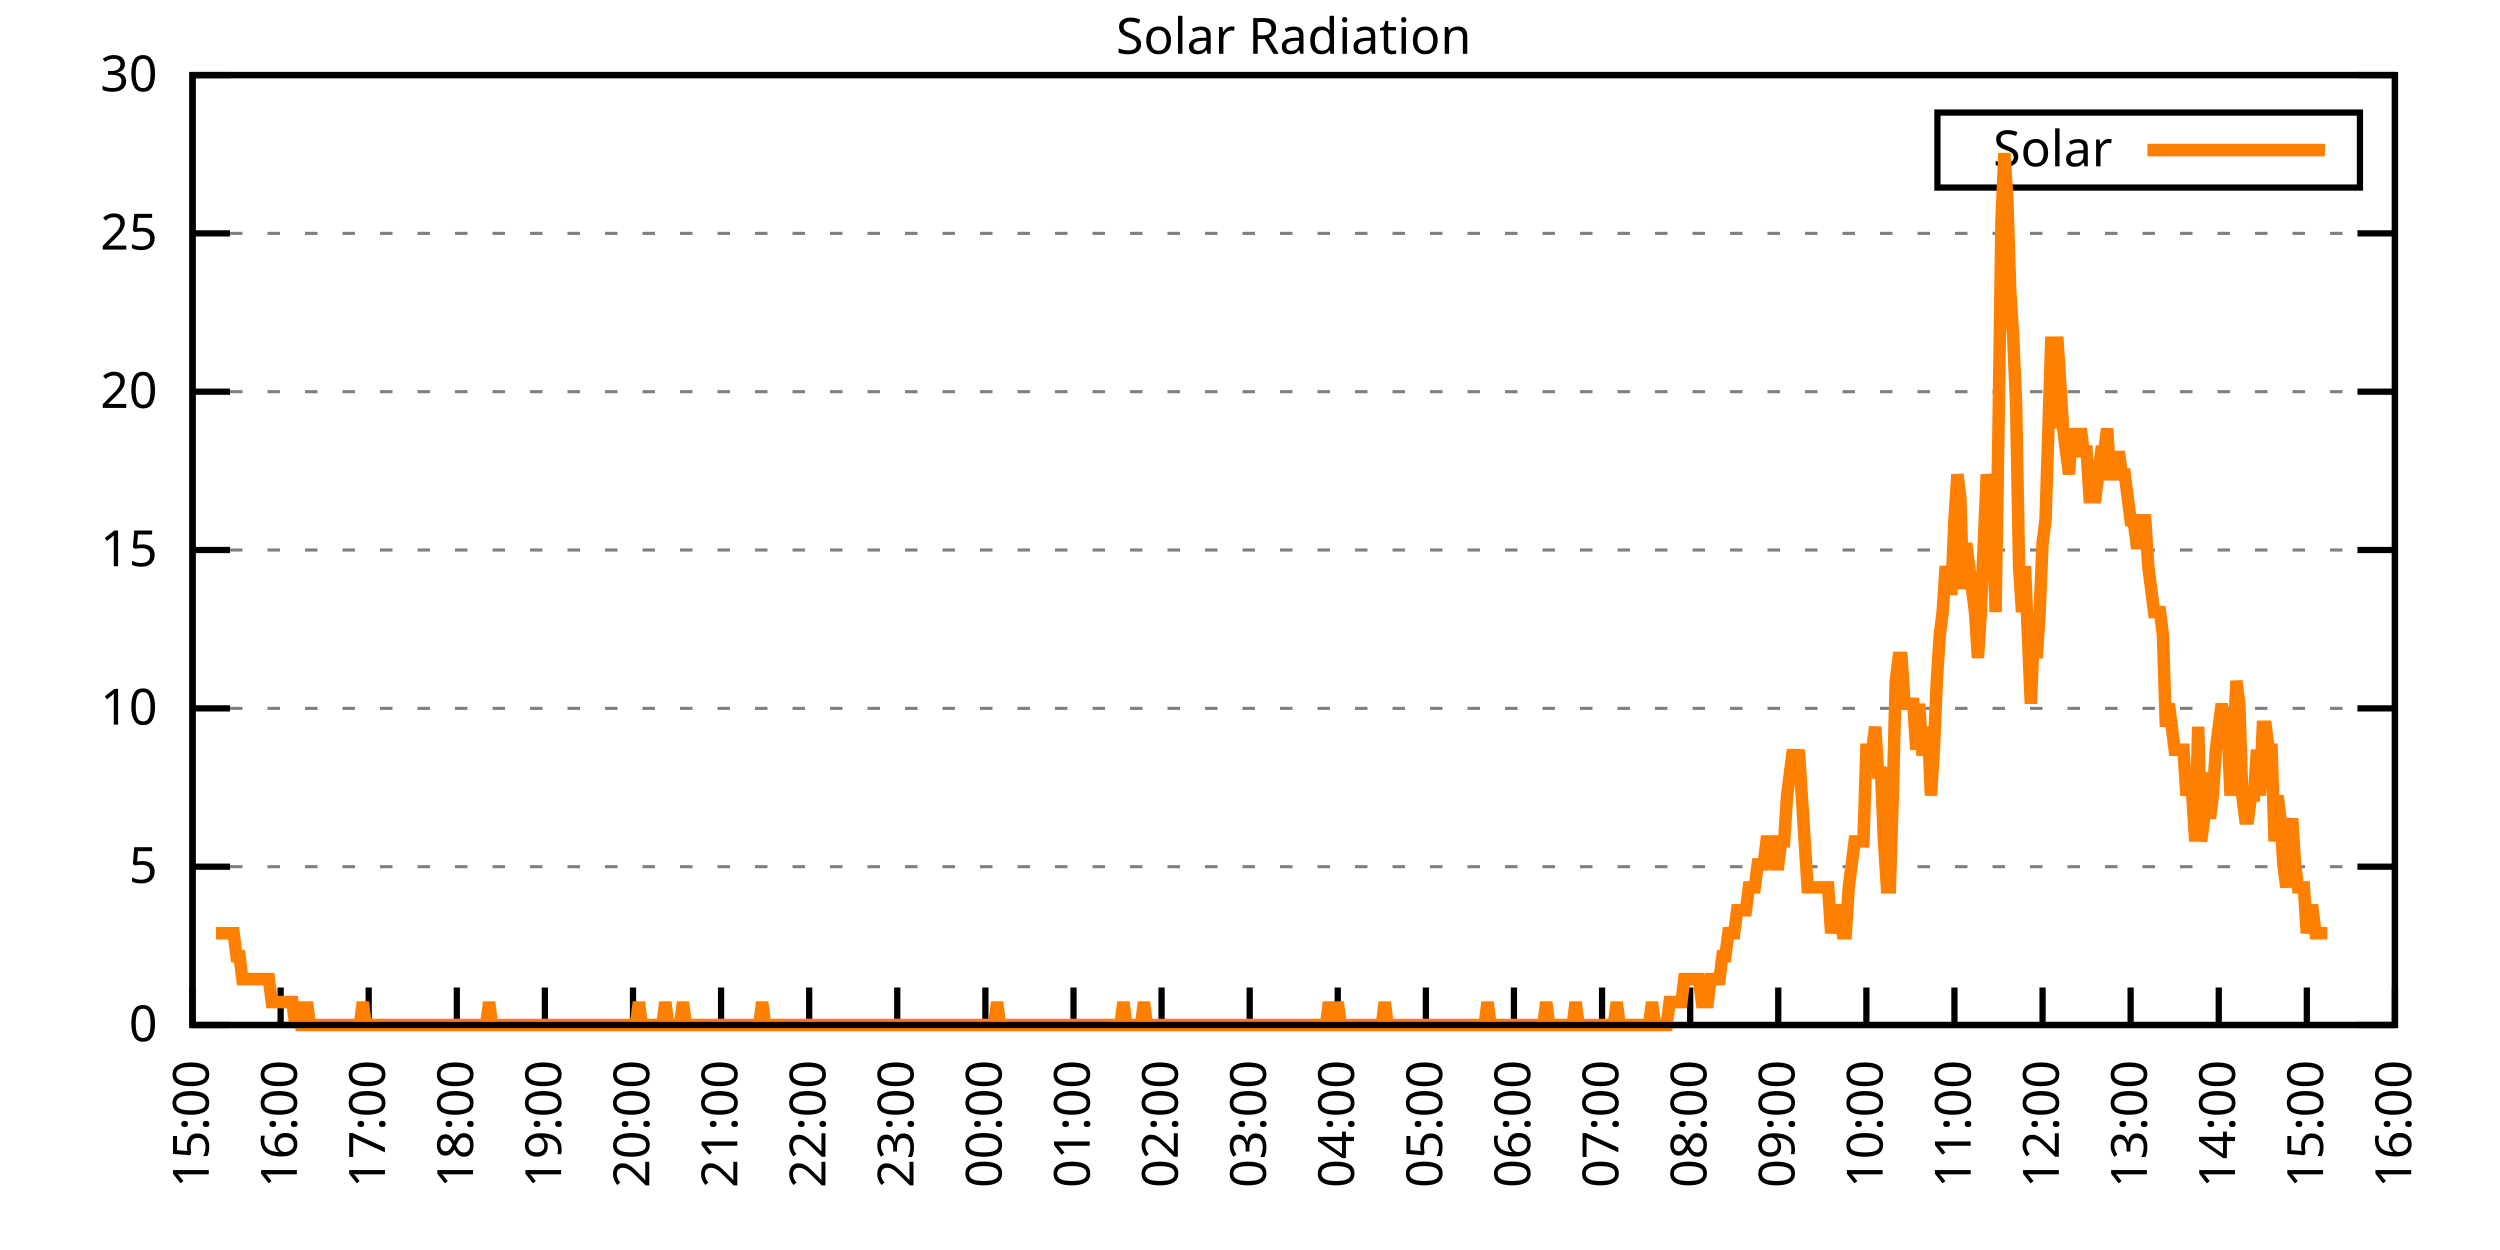
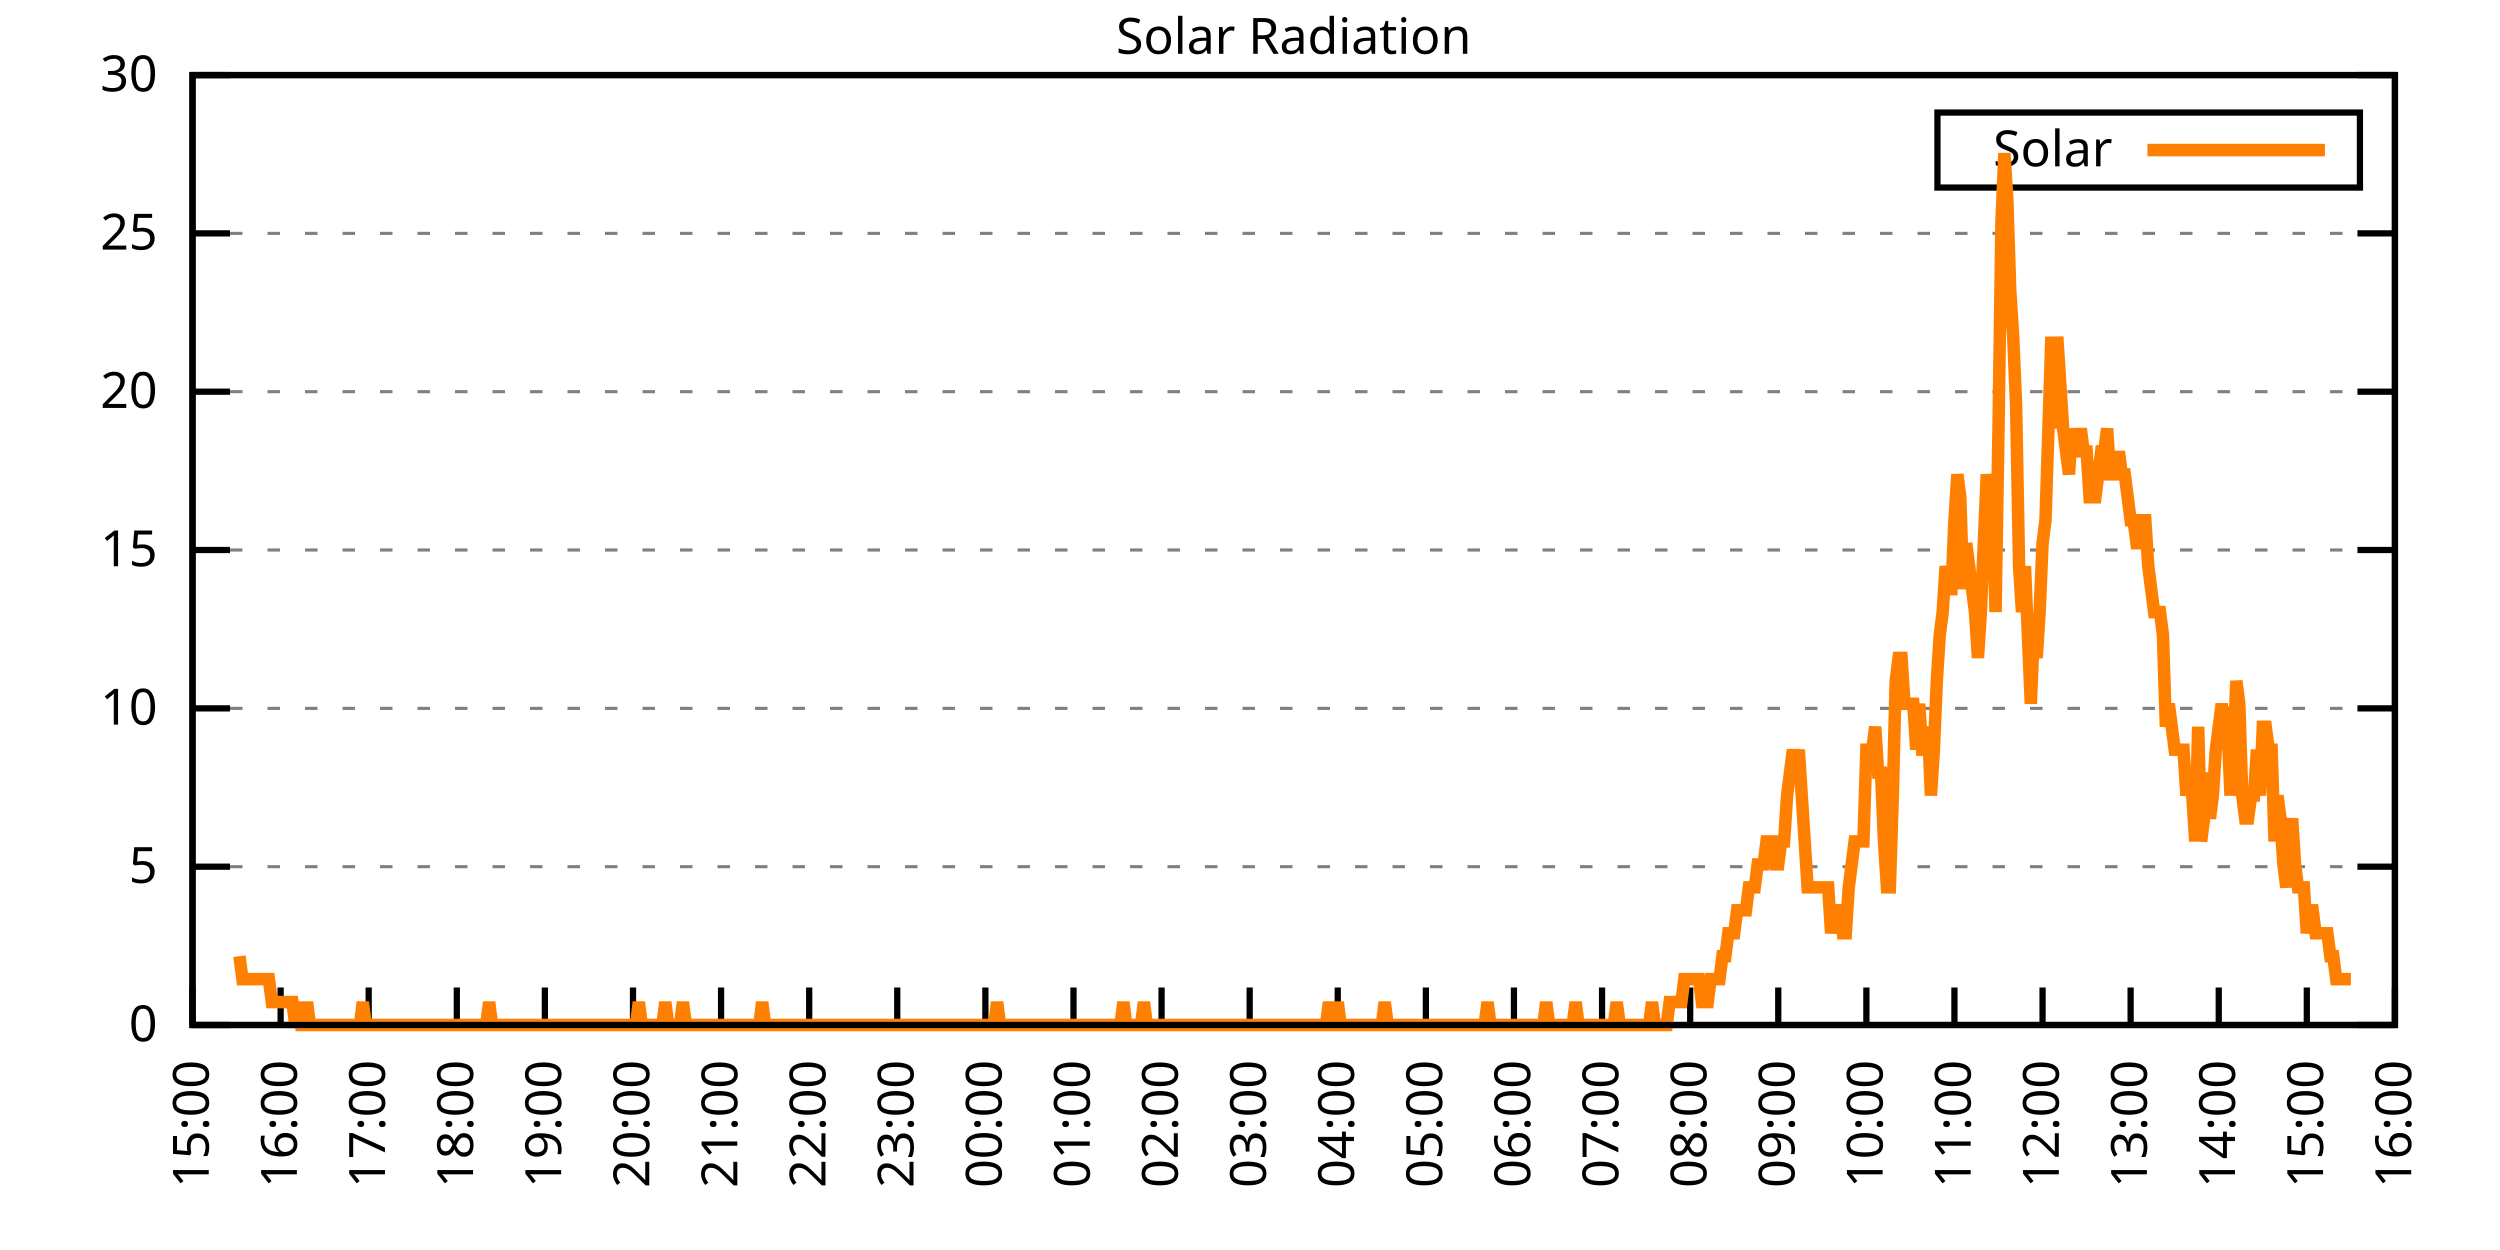
<svg xmlns="http://www.w3.org/2000/svg" xmlns:xlink="http://www.w3.org/1999/xlink" width="400" height="200" viewBox="0 0 400 200">
  <g id="gnuplot_canvas">
    <rect x="0" y="0" width="400" height="200" fill="none" />
    <defs>
      <circle id="gpDot" r="0.5" stroke-width="0.5" stroke="currentColor" />
      <path id="gpPt0" stroke-width="0.333" stroke="currentColor" d="M-1,0 h2 M0,-1 v2" />
      <path id="gpPt1" stroke-width="0.333" stroke="currentColor" d="M-1,-1 L1,1 M1,-1 L-1,1" />
      <path id="gpPt2" stroke-width="0.333" stroke="currentColor" d="M-1,0 L1,0 M0,-1 L0,1 M-1,-1 L1,1 M-1,1 L1,-1" />
      <rect id="gpPt3" stroke-width="0.333" stroke="currentColor" x="-1" y="-1" width="2" height="2" />
      <rect id="gpPt4" stroke-width="0.333" stroke="currentColor" fill="currentColor" x="-1" y="-1" width="2" height="2" />
      <circle id="gpPt5" stroke-width="0.333" stroke="currentColor" cx="0" cy="0" r="1" />
      <use xlink:href="#gpPt5" id="gpPt6" fill="currentColor" stroke="none" />
      <path id="gpPt7" stroke-width="0.333" stroke="currentColor" d="M0,-1.33 L-1.33,0.67 L1.33,0.67 z" />
      <use xlink:href="#gpPt7" id="gpPt8" fill="currentColor" stroke="none" />
      <use xlink:href="#gpPt7" id="gpPt9" stroke="currentColor" transform="rotate(180)" />
      <use xlink:href="#gpPt9" id="gpPt10" fill="currentColor" stroke="none" />
      <use xlink:href="#gpPt3" id="gpPt11" stroke="currentColor" transform="rotate(45)" />
      <use xlink:href="#gpPt11" id="gpPt12" fill="currentColor" stroke="none" />
      <path id="gpPt13" stroke-width="0.333" stroke="currentColor" d="M0,1.330 L1.265,0.411 L0.782,-1.067 L-0.782,-1.076 L-1.265,0.411 z" />
      <use xlink:href="#gpPt13" id="gpPt14" fill="currentColor" stroke="none" />
      <filter id="textbox" filterUnits="objectBoundingBox" x="0" y="0" height="1" width="1">
        <feFlood flood-color="white" flood-opacity="1" result="bgnd" />
        <feComposite in="SourceGraphic" in2="bgnd" operator="atop" />
      </filter>
      <filter id="greybox" filterUnits="objectBoundingBox" x="0" y="0" height="1" width="1">
        <feFlood flood-color="lightgrey" flood-opacity="1" result="grey" />
        <feComposite in="SourceGraphic" in2="grey" operator="atop" />
      </filter>
    </defs>
    <g fill="none" color="white" stroke="currentColor" stroke-width="1.00" stroke-linecap="butt" stroke-linejoin="miter">
</g>
    <g fill="none" color="black" stroke="currentColor" stroke-width="1.00" stroke-linecap="butt" stroke-linejoin="miter">
      <g stroke="none" shape-rendering="crispEdges">
        <polygon fill="rgb(255, 255, 255)" points="30.80,164.00 383.18,164.00 383.18,12.02 30.80,12.02 " />
      </g>
    </g>
    <g fill="none" color="black" stroke="currentColor" stroke-width="1.00" stroke-linecap="butt" stroke-linejoin="miter">
</g>
    <g fill="none" color="black" stroke="black" stroke-width="0.50" stroke-linecap="butt" stroke-linejoin="miter">
</g>
    <g fill="none" color="gray" stroke="currentColor" stroke-width="0.50" stroke-linecap="butt" stroke-linejoin="miter">
      <path stroke="gray" stroke-dasharray="2,4" class="gridline" d="M30.80,164.00 L383.19,164.00  " />
    </g>
    <g fill="none" color="gray" stroke="gray" stroke-width="1.00" stroke-linecap="butt" stroke-linejoin="miter">
</g>
    <g fill="none" color="black" stroke="currentColor" stroke-width="1.00" stroke-linecap="butt" stroke-linejoin="miter">
      <path stroke="black" d="M30.80,164.00 L36.80,164.00 M383.19,164.00 L377.19,164.00  " />
      <g transform="translate(25.20,166.60)" stroke="none" fill="black" font-family="Sans" font-size="8.00" text-anchor="end">
        <text>
          <tspan font-family="Sans"> 0</tspan>
        </text>
      </g>
    </g>
    <g fill="none" color="black" stroke="currentColor" stroke-width="1.00" stroke-linecap="butt" stroke-linejoin="miter">
</g>
    <g fill="none" color="black" stroke="black" stroke-width="0.50" stroke-linecap="butt" stroke-linejoin="miter">
</g>
    <g fill="none" color="gray" stroke="currentColor" stroke-width="0.50" stroke-linecap="butt" stroke-linejoin="miter">
      <path stroke="gray" stroke-dasharray="2,4" class="gridline" d="M30.80,138.67 L383.19,138.67  " />
    </g>
    <g fill="none" color="gray" stroke="gray" stroke-width="1.00" stroke-linecap="butt" stroke-linejoin="miter">
</g>
    <g fill="none" color="black" stroke="currentColor" stroke-width="1.00" stroke-linecap="butt" stroke-linejoin="miter">
      <path stroke="black" d="M30.80,138.67 L36.80,138.67 M383.19,138.67 L377.19,138.67  " />
      <g transform="translate(25.20,141.27)" stroke="none" fill="black" font-family="Sans" font-size="8.00" text-anchor="end">
        <text>
          <tspan font-family="Sans"> 5</tspan>
        </text>
      </g>
    </g>
    <g fill="none" color="black" stroke="currentColor" stroke-width="1.00" stroke-linecap="butt" stroke-linejoin="miter">
</g>
    <g fill="none" color="black" stroke="black" stroke-width="0.50" stroke-linecap="butt" stroke-linejoin="miter">
</g>
    <g fill="none" color="gray" stroke="currentColor" stroke-width="0.50" stroke-linecap="butt" stroke-linejoin="miter">
      <path stroke="gray" stroke-dasharray="2,4" class="gridline" d="M30.80,113.34 L383.19,113.34  " />
    </g>
    <g fill="none" color="gray" stroke="gray" stroke-width="1.00" stroke-linecap="butt" stroke-linejoin="miter">
</g>
    <g fill="none" color="black" stroke="currentColor" stroke-width="1.00" stroke-linecap="butt" stroke-linejoin="miter">
      <path stroke="black" d="M30.80,113.34 L36.80,113.34 M383.19,113.34 L377.19,113.34  " />
      <g transform="translate(25.20,115.94)" stroke="none" fill="black" font-family="Sans" font-size="8.00" text-anchor="end">
        <text>
          <tspan font-family="Sans"> 10</tspan>
        </text>
      </g>
    </g>
    <g fill="none" color="black" stroke="currentColor" stroke-width="1.00" stroke-linecap="butt" stroke-linejoin="miter">
</g>
    <g fill="none" color="black" stroke="black" stroke-width="0.50" stroke-linecap="butt" stroke-linejoin="miter">
</g>
    <g fill="none" color="gray" stroke="currentColor" stroke-width="0.50" stroke-linecap="butt" stroke-linejoin="miter">
      <path stroke="gray" stroke-dasharray="2,4" class="gridline" d="M30.80,88.00 L383.19,88.00  " />
    </g>
    <g fill="none" color="gray" stroke="gray" stroke-width="1.00" stroke-linecap="butt" stroke-linejoin="miter">
</g>
    <g fill="none" color="black" stroke="currentColor" stroke-width="1.00" stroke-linecap="butt" stroke-linejoin="miter">
      <path stroke="black" d="M30.80,88.00 L36.80,88.00 M383.19,88.00 L377.19,88.00  " />
      <g transform="translate(25.20,90.60)" stroke="none" fill="black" font-family="Sans" font-size="8.00" text-anchor="end">
        <text>
          <tspan font-family="Sans"> 15</tspan>
        </text>
      </g>
    </g>
    <g fill="none" color="black" stroke="currentColor" stroke-width="1.00" stroke-linecap="butt" stroke-linejoin="miter">
</g>
    <g fill="none" color="black" stroke="black" stroke-width="0.50" stroke-linecap="butt" stroke-linejoin="miter">
</g>
    <g fill="none" color="gray" stroke="currentColor" stroke-width="0.50" stroke-linecap="butt" stroke-linejoin="miter">
      <path stroke="gray" stroke-dasharray="2,4" class="gridline" d="M30.80,62.67 L383.19,62.67  " />
    </g>
    <g fill="none" color="gray" stroke="gray" stroke-width="1.00" stroke-linecap="butt" stroke-linejoin="miter">
</g>
    <g fill="none" color="black" stroke="currentColor" stroke-width="1.00" stroke-linecap="butt" stroke-linejoin="miter">
      <path stroke="black" d="M30.80,62.67 L36.80,62.67 M383.19,62.67 L377.19,62.67  " />
      <g transform="translate(25.20,65.27)" stroke="none" fill="black" font-family="Sans" font-size="8.00" text-anchor="end">
        <text>
          <tspan font-family="Sans"> 20</tspan>
        </text>
      </g>
    </g>
    <g fill="none" color="black" stroke="currentColor" stroke-width="1.00" stroke-linecap="butt" stroke-linejoin="miter">
</g>
    <g fill="none" color="black" stroke="black" stroke-width="0.50" stroke-linecap="butt" stroke-linejoin="miter">
</g>
    <g fill="none" color="gray" stroke="currentColor" stroke-width="0.50" stroke-linecap="butt" stroke-linejoin="miter">
      <path stroke="gray" stroke-dasharray="2,4" class="gridline" d="M30.80,37.34 L383.19,37.34  " />
    </g>
    <g fill="none" color="gray" stroke="gray" stroke-width="1.00" stroke-linecap="butt" stroke-linejoin="miter">
</g>
    <g fill="none" color="black" stroke="currentColor" stroke-width="1.00" stroke-linecap="butt" stroke-linejoin="miter">
      <path stroke="black" d="M30.80,37.34 L36.80,37.34 M383.19,37.34 L377.19,37.34  " />
      <g transform="translate(25.20,39.94)" stroke="none" fill="black" font-family="Sans" font-size="8.00" text-anchor="end">
        <text>
          <tspan font-family="Sans"> 25</tspan>
        </text>
      </g>
    </g>
    <g fill="none" color="black" stroke="currentColor" stroke-width="1.00" stroke-linecap="butt" stroke-linejoin="miter">
</g>
    <g fill="none" color="black" stroke="black" stroke-width="0.50" stroke-linecap="butt" stroke-linejoin="miter">
</g>
    <g fill="none" color="gray" stroke="currentColor" stroke-width="0.50" stroke-linecap="butt" stroke-linejoin="miter">
      <path stroke="gray" stroke-dasharray="2,4" class="gridline" d="M30.80,12.01 L383.19,12.01  " />
    </g>
    <g fill="none" color="gray" stroke="gray" stroke-width="1.00" stroke-linecap="butt" stroke-linejoin="miter">
</g>
    <g fill="none" color="black" stroke="currentColor" stroke-width="1.00" stroke-linecap="butt" stroke-linejoin="miter">
      <path stroke="black" d="M30.80,12.01 L36.80,12.01 M383.19,12.01 L377.19,12.01  " />
      <g transform="translate(25.20,14.61)" stroke="none" fill="black" font-family="Sans" font-size="8.00" text-anchor="end">
        <text>
          <tspan font-family="Sans"> 30</tspan>
        </text>
      </g>
    </g>
    <g fill="none" color="black" stroke="currentColor" stroke-width="1.00" stroke-linecap="butt" stroke-linejoin="miter">
      <path stroke="black" d="M30.80,164.00 L30.80,158.00  " />
      <g transform="translate(33.40,169.60) rotate(270.00)" stroke="none" fill="black" font-family="Sans" font-size="8.00" text-anchor="end">
        <text>
          <tspan font-family="Sans">15:00</tspan>
        </text>
      </g>
    </g>
    <g fill="none" color="black" stroke="currentColor" stroke-width="1.00" stroke-linecap="butt" stroke-linejoin="miter">
      <path stroke="black" d="M44.90,164.00 L44.90,158.00  " />
      <g transform="translate(47.50,169.60) rotate(270.00)" stroke="none" fill="black" font-family="Sans" font-size="8.00" text-anchor="end">
        <text>
          <tspan font-family="Sans">16:00</tspan>
        </text>
      </g>
    </g>
    <g fill="none" color="black" stroke="currentColor" stroke-width="1.00" stroke-linecap="butt" stroke-linejoin="miter">
      <path stroke="black" d="M58.99,164.00 L58.99,158.00  " />
      <g transform="translate(61.59,169.60) rotate(270.00)" stroke="none" fill="black" font-family="Sans" font-size="8.00" text-anchor="end">
        <text>
          <tspan font-family="Sans">17:00</tspan>
        </text>
      </g>
    </g>
    <g fill="none" color="black" stroke="currentColor" stroke-width="1.00" stroke-linecap="butt" stroke-linejoin="miter">
      <path stroke="black" d="M73.09,164.00 L73.09,158.00  " />
      <g transform="translate(75.69,169.60) rotate(270.00)" stroke="none" fill="black" font-family="Sans" font-size="8.00" text-anchor="end">
        <text>
          <tspan font-family="Sans">18:00</tspan>
        </text>
      </g>
    </g>
    <g fill="none" color="black" stroke="currentColor" stroke-width="1.00" stroke-linecap="butt" stroke-linejoin="miter">
      <path stroke="black" d="M87.18,164.00 L87.18,158.00  " />
      <g transform="translate(89.78,169.60) rotate(270.00)" stroke="none" fill="black" font-family="Sans" font-size="8.00" text-anchor="end">
        <text>
          <tspan font-family="Sans">19:00</tspan>
        </text>
      </g>
    </g>
    <g fill="none" color="black" stroke="currentColor" stroke-width="1.00" stroke-linecap="butt" stroke-linejoin="miter">
      <path stroke="black" d="M101.28,164.00 L101.28,158.00  " />
      <g transform="translate(103.88,169.60) rotate(270.00)" stroke="none" fill="black" font-family="Sans" font-size="8.00" text-anchor="end">
        <text>
          <tspan font-family="Sans">20:00</tspan>
        </text>
      </g>
    </g>
    <g fill="none" color="black" stroke="currentColor" stroke-width="1.00" stroke-linecap="butt" stroke-linejoin="miter">
      <path stroke="black" d="M115.37,164.00 L115.37,158.00  " />
      <g transform="translate(117.97,169.60) rotate(270.00)" stroke="none" fill="black" font-family="Sans" font-size="8.00" text-anchor="end">
        <text>
          <tspan font-family="Sans">21:00</tspan>
        </text>
      </g>
    </g>
    <g fill="none" color="black" stroke="currentColor" stroke-width="1.00" stroke-linecap="butt" stroke-linejoin="miter">
      <path stroke="black" d="M129.47,164.00 L129.47,158.00  " />
      <g transform="translate(132.07,169.60) rotate(270.00)" stroke="none" fill="black" font-family="Sans" font-size="8.00" text-anchor="end">
        <text>
          <tspan font-family="Sans">22:00</tspan>
        </text>
      </g>
    </g>
    <g fill="none" color="black" stroke="currentColor" stroke-width="1.00" stroke-linecap="butt" stroke-linejoin="miter">
      <path stroke="black" d="M143.56,164.00 L143.56,158.00  " />
      <g transform="translate(146.16,169.60) rotate(270.00)" stroke="none" fill="black" font-family="Sans" font-size="8.00" text-anchor="end">
        <text>
          <tspan font-family="Sans">23:00</tspan>
        </text>
      </g>
    </g>
    <g fill="none" color="black" stroke="currentColor" stroke-width="1.00" stroke-linecap="butt" stroke-linejoin="miter">
      <path stroke="black" d="M157.66,164.00 L157.66,158.00  " />
      <g transform="translate(160.26,169.60) rotate(270.00)" stroke="none" fill="black" font-family="Sans" font-size="8.00" text-anchor="end">
        <text>
          <tspan font-family="Sans">00:00</tspan>
        </text>
      </g>
    </g>
    <g fill="none" color="black" stroke="currentColor" stroke-width="1.00" stroke-linecap="butt" stroke-linejoin="miter">
      <path stroke="black" d="M171.76,164.00 L171.76,158.00  " />
      <g transform="translate(174.36,169.60) rotate(270.00)" stroke="none" fill="black" font-family="Sans" font-size="8.00" text-anchor="end">
        <text>
          <tspan font-family="Sans">01:00</tspan>
        </text>
      </g>
    </g>
    <g fill="none" color="black" stroke="currentColor" stroke-width="1.00" stroke-linecap="butt" stroke-linejoin="miter">
      <path stroke="black" d="M185.85,164.00 L185.85,158.00  " />
      <g transform="translate(188.45,169.60) rotate(270.00)" stroke="none" fill="black" font-family="Sans" font-size="8.00" text-anchor="end">
        <text>
          <tspan font-family="Sans">02:00</tspan>
        </text>
      </g>
    </g>
    <g fill="none" color="black" stroke="currentColor" stroke-width="1.00" stroke-linecap="butt" stroke-linejoin="miter">
      <path stroke="black" d="M199.95,164.00 L199.95,158.00  " />
      <g transform="translate(202.55,169.60) rotate(270.00)" stroke="none" fill="black" font-family="Sans" font-size="8.00" text-anchor="end">
        <text>
          <tspan font-family="Sans">03:00</tspan>
        </text>
      </g>
    </g>
    <g fill="none" color="black" stroke="currentColor" stroke-width="1.00" stroke-linecap="butt" stroke-linejoin="miter">
      <path stroke="black" d="M214.04,164.00 L214.04,158.00  " />
      <g transform="translate(216.64,169.60) rotate(270.00)" stroke="none" fill="black" font-family="Sans" font-size="8.00" text-anchor="end">
        <text>
          <tspan font-family="Sans">04:00</tspan>
        </text>
      </g>
    </g>
    <g fill="none" color="black" stroke="currentColor" stroke-width="1.00" stroke-linecap="butt" stroke-linejoin="miter">
      <path stroke="black" d="M228.14,164.00 L228.14,158.00  " />
      <g transform="translate(230.74,169.60) rotate(270.00)" stroke="none" fill="black" font-family="Sans" font-size="8.00" text-anchor="end">
        <text>
          <tspan font-family="Sans">05:00</tspan>
        </text>
      </g>
    </g>
    <g fill="none" color="black" stroke="currentColor" stroke-width="1.00" stroke-linecap="butt" stroke-linejoin="miter">
      <path stroke="black" d="M242.23,164.00 L242.23,158.00  " />
      <g transform="translate(244.83,169.60) rotate(270.00)" stroke="none" fill="black" font-family="Sans" font-size="8.00" text-anchor="end">
        <text>
          <tspan font-family="Sans">06:00</tspan>
        </text>
      </g>
    </g>
    <g fill="none" color="black" stroke="currentColor" stroke-width="1.00" stroke-linecap="butt" stroke-linejoin="miter">
      <path stroke="black" d="M256.33,164.00 L256.33,158.00  " />
      <g transform="translate(258.93,169.60) rotate(270.00)" stroke="none" fill="black" font-family="Sans" font-size="8.00" text-anchor="end">
        <text>
          <tspan font-family="Sans">07:00</tspan>
        </text>
      </g>
    </g>
    <g fill="none" color="black" stroke="currentColor" stroke-width="1.00" stroke-linecap="butt" stroke-linejoin="miter">
      <path stroke="black" d="M270.43,164.00 L270.43,158.00  " />
      <g transform="translate(273.03,169.60) rotate(270.00)" stroke="none" fill="black" font-family="Sans" font-size="8.00" text-anchor="end">
        <text>
          <tspan font-family="Sans">08:00</tspan>
        </text>
      </g>
    </g>
    <g fill="none" color="black" stroke="currentColor" stroke-width="1.00" stroke-linecap="butt" stroke-linejoin="miter">
      <path stroke="black" d="M284.52,164.00 L284.52,158.00  " />
      <g transform="translate(287.12,169.60) rotate(270.00)" stroke="none" fill="black" font-family="Sans" font-size="8.00" text-anchor="end">
        <text>
          <tspan font-family="Sans">09:00</tspan>
        </text>
      </g>
    </g>
    <g fill="none" color="black" stroke="currentColor" stroke-width="1.00" stroke-linecap="butt" stroke-linejoin="miter">
      <path stroke="black" d="M298.62,164.00 L298.62,158.00  " />
      <g transform="translate(301.22,169.60) rotate(270.00)" stroke="none" fill="black" font-family="Sans" font-size="8.00" text-anchor="end">
        <text>
          <tspan font-family="Sans">10:00</tspan>
        </text>
      </g>
    </g>
    <g fill="none" color="black" stroke="currentColor" stroke-width="1.00" stroke-linecap="butt" stroke-linejoin="miter">
      <path stroke="black" d="M312.71,164.00 L312.71,158.00  " />
      <g transform="translate(315.31,169.60) rotate(270.00)" stroke="none" fill="black" font-family="Sans" font-size="8.00" text-anchor="end">
        <text>
          <tspan font-family="Sans">11:00</tspan>
        </text>
      </g>
    </g>
    <g fill="none" color="black" stroke="currentColor" stroke-width="1.00" stroke-linecap="butt" stroke-linejoin="miter">
      <path stroke="black" d="M326.81,164.00 L326.81,158.00  " />
      <g transform="translate(329.41,169.60) rotate(270.00)" stroke="none" fill="black" font-family="Sans" font-size="8.00" text-anchor="end">
        <text>
          <tspan font-family="Sans">12:00</tspan>
        </text>
      </g>
    </g>
    <g fill="none" color="black" stroke="currentColor" stroke-width="1.00" stroke-linecap="butt" stroke-linejoin="miter">
      <path stroke="black" d="M340.90,164.00 L340.90,158.00  " />
      <g transform="translate(343.50,169.60) rotate(270.00)" stroke="none" fill="black" font-family="Sans" font-size="8.00" text-anchor="end">
        <text>
          <tspan font-family="Sans">13:00</tspan>
        </text>
      </g>
    </g>
    <g fill="none" color="black" stroke="currentColor" stroke-width="1.00" stroke-linecap="butt" stroke-linejoin="miter">
      <path stroke="black" d="M355.00,164.00 L355.00,158.00  " />
      <g transform="translate(357.60,169.60) rotate(270.00)" stroke="none" fill="black" font-family="Sans" font-size="8.00" text-anchor="end">
        <text>
          <tspan font-family="Sans">14:00</tspan>
        </text>
      </g>
    </g>
    <g fill="none" color="black" stroke="currentColor" stroke-width="1.00" stroke-linecap="butt" stroke-linejoin="miter">
      <path stroke="black" d="M369.09,164.00 L369.09,158.00  " />
      <g transform="translate(371.69,169.60) rotate(270.00)" stroke="none" fill="black" font-family="Sans" font-size="8.00" text-anchor="end">
        <text>
          <tspan font-family="Sans">15:00</tspan>
        </text>
      </g>
    </g>
    <g fill="none" color="black" stroke="currentColor" stroke-width="1.00" stroke-linecap="butt" stroke-linejoin="miter">
      <path stroke="black" d="M383.19,164.00 L383.19,158.00  " />
      <g transform="translate(385.79,169.60) rotate(270.00)" stroke="none" fill="black" font-family="Sans" font-size="8.00" text-anchor="end">
        <text>
          <tspan font-family="Sans">16:00</tspan>
        </text>
      </g>
    </g>
    <g fill="none" color="black" stroke="currentColor" stroke-width="1.00" stroke-linecap="butt" stroke-linejoin="miter">
</g>
    <g fill="none" color="black" stroke="currentColor" stroke-width="1.00" stroke-linecap="butt" stroke-linejoin="miter">
      <path stroke="black" d="M30.80,12.01 L30.80,164.00 L383.19,164.00 L383.19,12.01 L30.80,12.01 Z  " />
    </g>
    <g fill="none" color="black" stroke="currentColor" stroke-width="1.00" stroke-linecap="butt" stroke-linejoin="miter">
</g>
    <g fill="none" color="black" stroke="currentColor" stroke-width="1.00" stroke-linecap="butt" stroke-linejoin="miter">
      <path stroke="black" d="M309.99,30.01 L309.99,18.01 L377.59,18.01 L377.59,30.01 L309.99,30.01 Z  " />
    </g>
    <g id="Solar_Radiation_plot_1">
      <g fill="none" color="white" stroke="black" stroke-width="2.00" stroke-linecap="butt" stroke-linejoin="miter">
</g>
      <g fill="none" color="black" stroke="currentColor" stroke-width="2.00" stroke-linecap="butt" stroke-linejoin="miter">
        <g transform="translate(337.99,26.61)" stroke="none" fill="black" font-family="Sans" font-size="8.00" text-anchor="end">
          <text>
            <tspan font-family="Sans">Solar</tspan>
          </text>
        </g>
      </g>
      <g fill="none" color="black" stroke="currentColor" stroke-width="2.00" stroke-linecap="butt" stroke-linejoin="miter">
-         <path stroke="rgb(255, 127,   0)" d="M343.59,24.01 L371.99,24.01 M34.56,149.32 L35.03,149.32 L35.50,149.32 L35.97,149.32 L36.44,149.32 L36.91,149.32   L37.38,149.32 L37.85,152.99 L38.32,152.99 L38.79,156.66 L39.26,156.66 L39.73,156.66 L40.20,156.66 L40.67,156.66   L41.14,156.66 L41.61,156.66 L42.08,156.66 L42.55,156.66 L43.02,156.66 L43.49,160.33 L43.96,160.33 L44.43,160.33   L44.90,160.33 L45.37,160.33 L45.84,160.33 L46.31,160.33 L46.78,160.33 L47.24,164.00 L47.71,160.33 L48.18,164.00   L48.65,164.00 L49.12,160.33 L49.59,164.00 L50.06,164.00 L50.53,164.00 L51.00,164.00 L51.47,164.00 L51.94,164.00   L52.41,164.00 L52.88,164.00 L53.35,164.00 L53.82,164.00 L54.29,164.00 L54.76,164.00 L55.23,164.00 L55.70,164.00   L56.17,164.00 L56.64,164.00 L57.11,164.00 L57.58,164.00 L58.05,160.33 L58.52,164.00 L58.99,164.00 L59.46,164.00   L59.93,164.00 L60.40,164.00 L60.87,164.00 L61.34,164.00 L61.81,164.00 L62.28,164.00 L62.75,164.00 L63.22,164.00   L63.69,164.00 L64.16,164.00 L64.63,164.00 L65.10,164.00 L65.57,164.00 L66.04,164.00 L66.51,164.00 L66.98,164.00   L67.45,164.00 L67.92,164.00 L68.39,164.00 L68.86,164.00 L69.33,164.00 L69.80,164.00 L70.27,164.00 L70.74,164.00   L71.21,164.00 L71.68,164.00 L72.15,164.00 L72.62,164.00 L73.09,164.00 L73.56,164.00 L74.03,164.00 L74.50,164.00   L74.97,164.00 L75.44,164.00 L75.91,164.00 L76.38,164.00 L76.85,164.00 L77.32,164.00 L77.79,164.00 L78.26,160.33   L78.73,164.00 L79.19,164.00 L79.66,164.00 L80.13,164.00 L80.60,164.00 L81.07,164.00 L81.54,164.00 L82.01,164.00   L82.48,164.00 L82.95,164.00 L83.42,164.00 L83.89,164.00 L84.36,164.00 L84.83,164.00 L85.30,164.00 L85.77,164.00   L86.24,164.00 L86.71,164.00 L87.18,164.00 L87.65,164.00 L88.12,164.00 L88.59,164.00 L89.06,164.00 L89.53,164.00   L90.00,164.00 L90.47,164.00 L90.94,164.00 L91.41,164.00 L91.88,164.00 L92.35,164.00 L92.82,164.00 L93.29,164.00   L93.76,164.00 L94.23,164.00 L94.70,164.00 L95.17,164.00 L95.64,164.00 L96.11,164.00 L96.58,164.00 L97.05,164.00   L97.52,164.00 L97.99,164.00 L98.46,164.00 L98.93,164.00 L99.40,164.00 L99.87,164.00 L100.34,164.00 L100.81,164.00   L101.28,164.00 L101.75,164.00 L102.22,160.33 L102.69,164.00 L103.16,164.00 L103.63,164.00 L104.10,164.00 L104.57,164.00   L105.04,164.00 L105.51,164.00 L105.98,164.00 L106.45,160.33 L106.92,164.00 L107.39,164.00 L107.86,164.00 L108.33,164.00   L108.80,164.00 L109.27,160.33 L109.74,164.00 L110.21,164.00 L110.68,164.00 L111.14,164.00 L111.61,164.00 L112.08,164.00   L112.55,164.00 L113.02,164.00 L113.49,164.00 L113.96,164.00 L114.43,164.00 L114.90,164.00 L115.37,164.00 L115.84,164.00   L116.31,164.00 L116.78,164.00 L117.25,164.00 L117.72,164.00 L118.19,164.00 L118.66,164.00 L119.13,164.00 L119.60,164.00   L120.07,164.00 L120.54,164.00 L121.01,164.00 L121.48,164.00 L121.95,160.33 L122.42,164.00 L122.89,164.00 L123.36,164.00   L123.83,164.00 L124.30,164.00 L124.77,164.00 L125.24,164.00 L125.71,164.00 L126.18,164.00 L126.65,164.00 L127.12,164.00   L127.59,164.00 L128.06,164.00 L128.53,164.00 L129.00,164.00 L129.47,164.00 L129.94,164.00 L130.41,164.00 L130.88,164.00   L131.35,164.00 L131.82,164.00 L132.29,164.00 L132.76,164.00 L133.23,164.00 L133.70,164.00 L134.17,164.00 L134.64,164.00   L135.11,164.00 L135.58,164.00 L136.05,164.00 L136.52,164.00 L136.99,164.00 L137.46,164.00 L137.93,164.00 L138.40,164.00   L138.87,164.00 L139.34,164.00 L139.81,164.00 L140.28,164.00 L140.75,164.00 L141.22,164.00 L141.69,164.00 L142.16,164.00   L142.63,164.00 L143.09,164.00 L143.56,164.00 L144.03,164.00 L144.50,164.00 L144.97,164.00 L145.44,164.00 L145.91,164.00   L146.38,164.00 L146.85,164.00 L147.32,164.00 L147.79,164.00 L148.26,164.00 L148.73,164.00 L149.20,164.00 L149.67,164.00   L150.14,164.00 L150.61,164.00 L151.08,164.00 L151.55,164.00 L152.02,164.00 L152.49,164.00 L152.96,164.00 L153.43,164.00   L153.90,164.00 L154.37,164.00 L154.84,164.00 L155.31,164.00 L155.78,164.00 L156.25,164.00 L156.72,164.00 L157.19,164.00   L157.66,164.00 L158.13,164.00 L158.60,164.00 L159.07,164.00 L159.54,160.33 L160.01,164.00 L160.48,164.00 L160.95,164.00   L161.42,164.00 L161.89,164.00 L162.36,164.00 L162.83,164.00 L163.30,164.00 L163.77,164.00 L164.24,164.00 L164.71,164.00   L165.18,164.00 L165.65,164.00 L166.12,164.00 L166.59,164.00 L167.06,164.00 L167.53,164.00 L168.00,164.00 L168.47,164.00   L168.94,164.00 L169.41,164.00 L169.88,164.00 L170.35,164.00 L170.82,164.00 L171.29,164.00 L171.76,164.00 L172.23,164.00   L172.70,164.00 L173.17,164.00 L173.64,164.00 L174.11,164.00 L174.58,164.00 L175.04,164.00 L175.51,164.00 L175.98,164.00   L176.45,164.00 L176.92,164.00 L177.39,164.00 L177.86,164.00 L178.33,164.00 L178.80,164.00 L179.27,164.00 L179.74,160.33   L180.21,164.00 L180.68,164.00 L181.15,164.00 L181.62,164.00 L182.09,164.00 L182.56,164.00 L183.03,160.33 L183.50,164.00   L183.97,164.00 L184.44,164.00 L184.91,164.00 L185.38,164.00 L185.85,164.00 L186.32,164.00 L186.79,164.00 L187.26,164.00   L187.73,164.00 L188.20,164.00 L188.67,164.00 L189.14,164.00 L189.61,164.00 L190.08,164.00 L190.55,164.00 L191.02,164.00   L191.49,164.00 L191.96,164.00 L192.43,164.00 L192.90,164.00 L193.37,164.00 L193.84,164.00 L194.31,164.00 L194.78,164.00   L195.25,164.00 L195.72,164.00 L196.19,164.00 L196.66,164.00 L197.13,164.00 L197.60,164.00 L198.07,164.00 L198.54,164.00   L199.01,164.00 L199.48,164.00 L199.95,164.00 L200.42,164.00 L200.89,164.00 L201.36,164.00 L201.83,164.00 L202.30,164.00   L202.77,164.00 L203.24,164.00 L203.71,164.00 L204.18,164.00 L204.65,164.00 L205.12,164.00 L205.59,164.00 L206.06,164.00   L206.53,164.00 L207.00,164.00 L207.46,164.00 L207.93,164.00 L208.40,164.00 L208.87,164.00 L209.34,164.00 L209.81,164.00   L210.28,164.00 L210.75,164.00 L211.22,164.00 L211.69,164.00 L212.16,164.00 L212.63,160.33 L213.10,164.00 L213.57,164.00   L214.04,160.33 L214.51,164.00 L214.98,164.00 L215.45,164.00 L215.92,164.00 L216.39,164.00 L216.86,164.00 L217.33,164.00   L217.80,164.00 L218.27,164.00 L218.74,164.00 L219.21,164.00 L219.68,164.00 L220.15,164.00 L220.62,164.00 L221.09,164.00   L221.56,160.33 L222.03,164.00 L222.50,164.00 L222.97,164.00 L223.44,164.00 L223.91,164.00 L224.38,164.00 L224.85,164.00   L225.32,164.00 L225.79,164.00 L226.26,164.00 L226.73,164.00 L227.20,164.00 L227.67,164.00 L228.14,164.00 L228.61,164.00   L229.08,164.00 L229.55,164.00 L230.02,164.00 L230.49,164.00 L230.96,164.00 L231.43,164.00 L231.90,164.00 L232.37,164.00   L232.84,164.00 L233.31,164.00 L233.78,164.00 L234.25,164.00 L234.72,164.00 L235.19,164.00 L235.66,164.00 L236.13,164.00   L236.60,164.00 L237.07,164.00 L237.54,164.00 L238.01,160.33 L238.48,164.00 L238.95,164.00 L239.41,164.00 L239.88,164.00   L240.35,164.00 L240.82,164.00 L241.29,164.00 L241.76,164.00 L242.23,164.00 L242.70,164.00 L243.17,164.00 L243.64,164.00   L244.11,164.00 L244.58,164.00 L245.05,164.00 L245.52,164.00 L245.99,164.00 L246.46,164.00 L246.93,164.00 L247.40,160.33   L247.87,164.00 L248.34,164.00 L248.81,164.00 L249.28,164.00 L249.75,164.00 L250.22,164.00 L250.69,164.00 L251.16,164.00   L251.63,164.00 L252.10,160.33 L252.57,164.00 L253.04,164.00 L253.51,164.00 L253.98,164.00 L254.45,164.00 L254.92,164.00   L255.39,164.00 L255.86,164.00 L256.33,164.00 L256.80,164.00 L257.27,164.00 L257.74,164.00 L258.21,164.00 L258.68,160.33   L259.15,164.00 L259.62,164.00 L260.09,164.00 L260.56,164.00 L261.03,164.00 L261.50,164.00 L261.97,164.00 L262.44,164.00   L262.91,164.00 L263.38,164.00 L263.85,164.00 L264.32,160.33 L264.79,164.00 L265.26,164.00 L265.73,164.00 L266.20,164.00   L266.67,164.00 L267.14,160.33 L267.61,160.33 L268.08,160.33 L268.55,160.33 L269.02,160.33 L269.49,156.66 L269.96,156.66   L270.43,156.66 L270.90,156.66 L271.36,156.66 L271.83,156.66 L272.30,160.33 L272.77,160.33 L273.24,160.33 L273.71,156.66   L274.18,156.66 L274.65,156.66 L275.12,156.66 L275.59,152.99 L276.06,152.99 L276.53,149.32 L277.00,149.32 L277.47,149.32   L277.94,145.65 L278.41,145.65 L278.88,145.65 L279.35,145.65 L279.82,141.98 L280.29,141.98 L280.76,141.98 L281.23,138.30   L281.70,138.30 L282.17,138.30 L282.64,134.63 L283.11,134.63 L283.58,134.63 L284.05,138.30 L284.52,138.30 L284.99,134.63   L285.46,134.63 L285.93,127.29 L286.40,123.62 L286.87,119.95 L287.34,123.62 L287.81,119.95 L288.28,127.29 L288.75,134.63   L289.22,141.98 L289.69,141.98 L290.16,141.98 L290.63,141.98 L291.10,141.98 L291.57,141.98 L292.04,141.98 L292.51,141.98   L292.98,149.32 L293.45,145.65 L293.92,145.65 L294.39,145.65 L294.86,149.32 L295.33,149.32 L295.80,141.98 L296.27,138.30   L296.74,134.63 L297.21,134.63 L297.68,134.63 L298.15,134.63 L298.62,119.95 L299.09,119.95 L299.56,119.95 L300.03,116.28   L300.50,123.62 L300.97,123.62 L301.44,134.63 L301.91,141.98 L302.38,141.98 L302.85,127.29 L303.31,108.94 L303.78,105.27   L304.25,105.27 L304.72,112.61 L305.19,112.61 L305.66,112.61 L306.13,112.61 L306.60,119.95 L307.07,112.61 L307.54,119.95   L308.01,119.95 L308.48,116.28 L308.95,127.29 L309.42,119.95 L309.89,108.94 L310.36,101.60 L310.83,97.93 L311.30,90.59   L311.77,94.26 L312.24,94.26 L312.71,83.24 L313.18,75.90 L313.65,79.57 L314.12,94.26 L314.59,86.91 L315.06,90.59   L315.53,94.26 L316.00,97.93 L316.47,105.27 L316.94,97.93 L317.41,86.91 L317.88,75.90 L318.35,79.57 L318.82,79.57   L319.29,97.93 L319.76,68.56 L320.23,35.52 L320.70,24.51 L321.17,31.85 L321.64,46.54 L322.11,53.88 L322.58,64.89   L323.05,90.59 L323.52,97.93 L323.99,90.59 L324.46,101.60 L324.93,112.61 L325.40,101.60 L325.87,105.27 L326.34,97.93   L326.81,86.91 L327.28,83.24 L327.75,68.56 L328.22,53.88 L328.69,68.56 L329.16,53.88 L329.63,61.22 L330.10,68.56   L330.57,72.23 L331.04,75.90 L331.51,68.56 L331.98,72.23 L332.45,72.23 L332.92,68.56 L333.39,72.23 L333.86,72.23   L334.33,79.57 L334.80,79.57 L335.26,79.57 L335.73,75.90 L336.20,72.23 L336.67,72.23 L337.14,68.56 L337.61,75.90   L338.08,75.90 L338.55,75.90 L339.02,72.23 L339.49,75.90 L339.96,75.90 L340.43,79.57 L340.90,83.24 L341.37,83.24   L341.84,86.91 L342.31,86.91 L342.78,83.24 L343.25,83.24 L343.72,90.59 L344.19,94.26 L344.66,97.93 L345.13,97.93   L345.60,97.93 L346.07,101.60 L346.54,116.28 L347.01,112.61 L347.48,116.28 L347.95,119.95 L348.42,119.95 L348.89,119.95   L349.36,119.95 L349.83,127.29 L350.30,123.62 L350.77,127.29 L351.24,134.63 L351.71,116.28 L352.18,134.63 L352.65,130.96   L353.12,123.62 L353.59,130.96 L354.06,127.29 L354.53,119.95 L355.00,116.28 L355.47,112.61 L355.94,116.28 L356.41,116.28   L356.88,127.29 L357.35,119.95 L357.82,108.94 L358.29,112.61 L358.76,127.29 L359.23,130.96 L359.70,130.96 L360.17,127.29   L360.64,127.29 L361.11,119.95 L361.58,127.29 L362.05,116.28 L362.52,116.28 L362.99,119.95 L363.46,119.95 L363.93,134.63   L364.40,127.29 L364.87,130.96 L365.34,138.30 L365.81,141.98 L366.28,134.63 L366.75,130.96 L367.21,138.30 L367.68,141.98   L368.15,141.98 L368.62,141.98 L369.09,149.32 L369.56,145.65 L370.03,145.65 L370.50,149.32 L370.97,149.32 L371.44,149.32   L371.91,149.32 L372.38,149.32  " />
+         <path stroke="rgb(255, 127,   0)" d="M343.59,24.01 L371.99,24.01 M38.32,152.99 L38.79,156.66 L39.26,156.66 L39.73,156.66 L40.20,156.66 L40.67,156.66   L41.14,156.66 L41.61,156.66 L42.08,156.66 L42.55,156.66 L43.02,156.66 L43.49,160.33 L43.96,160.33 L44.43,160.33   L44.90,160.33 L45.37,160.33 L45.84,160.33 L46.31,160.33 L46.78,160.33 L47.24,164.00 L47.71,160.33 L48.18,164.00   L48.65,164.00 L49.12,160.33 L49.59,164.00 L50.06,164.00 L50.53,164.00 L51.00,164.00 L51.47,164.00 L51.94,164.00   L52.41,164.00 L52.88,164.00 L53.35,164.00 L53.82,164.00 L54.29,164.00 L54.76,164.00 L55.23,164.00 L55.70,164.00   L56.17,164.00 L56.64,164.00 L57.11,164.00 L57.58,164.00 L58.05,160.33 L58.52,164.00 L58.99,164.00 L59.46,164.00   L59.93,164.00 L60.40,164.00 L60.87,164.00 L61.34,164.00 L61.81,164.00 L62.28,164.00 L62.75,164.00 L63.22,164.00   L63.69,164.00 L64.16,164.00 L64.63,164.00 L65.10,164.00 L65.57,164.00 L66.04,164.00 L66.51,164.00 L66.98,164.00   L67.45,164.00 L67.92,164.00 L68.39,164.00 L68.86,164.00 L69.33,164.00 L69.80,164.00 L70.27,164.00 L70.74,164.00   L71.21,164.00 L71.68,164.00 L72.15,164.00 L72.62,164.00 L73.09,164.00 L73.56,164.00 L74.03,164.00 L74.50,164.00   L74.97,164.00 L75.44,164.00 L75.91,164.00 L76.38,164.00 L76.85,164.00 L77.32,164.00 L77.79,164.00 L78.26,160.33   L78.73,164.00 L79.19,164.00 L79.66,164.00 L80.13,164.00 L80.60,164.00 L81.07,164.00 L81.54,164.00 L82.01,164.00   L82.48,164.00 L82.95,164.00 L83.42,164.00 L83.89,164.00 L84.36,164.00 L84.83,164.00 L85.30,164.00 L85.77,164.00   L86.24,164.00 L86.71,164.00 L87.18,164.00 L87.65,164.00 L88.12,164.00 L88.59,164.00 L89.06,164.00 L89.53,164.00   L90.00,164.00 L90.47,164.00 L90.94,164.00 L91.41,164.00 L91.88,164.00 L92.35,164.00 L92.82,164.00 L93.29,164.00   L93.76,164.00 L94.23,164.00 L94.70,164.00 L95.17,164.00 L95.64,164.00 L96.11,164.00 L96.58,164.00 L97.05,164.00   L97.52,164.00 L97.99,164.00 L98.46,164.00 L98.93,164.00 L99.40,164.00 L99.87,164.00 L100.34,164.00 L100.81,164.00   L101.28,164.00 L101.75,164.00 L102.22,160.33 L102.69,164.00 L103.16,164.00 L103.63,164.00 L104.10,164.00 L104.57,164.00   L105.04,164.00 L105.51,164.00 L105.98,164.00 L106.45,160.33 L106.92,164.00 L107.39,164.00 L107.86,164.00 L108.33,164.00   L108.80,164.00 L109.27,160.33 L109.74,164.00 L110.21,164.00 L110.68,164.00 L111.14,164.00 L111.61,164.00 L112.08,164.00   L112.55,164.00 L113.02,164.00 L113.49,164.00 L113.96,164.00 L114.43,164.00 L114.90,164.00 L115.37,164.00 L115.84,164.00   L116.31,164.00 L116.78,164.00 L117.25,164.00 L117.72,164.00 L118.19,164.00 L118.66,164.00 L119.13,164.00 L119.60,164.00   L120.07,164.00 L120.54,164.00 L121.01,164.00 L121.48,164.00 L121.95,160.33 L122.42,164.00 L122.89,164.00 L123.36,164.00   L123.83,164.00 L124.30,164.00 L124.77,164.00 L125.24,164.00 L125.71,164.00 L126.18,164.00 L126.65,164.00 L127.12,164.00   L127.59,164.00 L128.06,164.00 L128.53,164.00 L129.00,164.00 L129.47,164.00 L129.94,164.00 L130.41,164.00 L130.88,164.00   L131.35,164.00 L131.82,164.00 L132.29,164.00 L132.76,164.00 L133.23,164.00 L133.70,164.00 L134.17,164.00 L134.64,164.00   L135.11,164.00 L135.58,164.00 L136.05,164.00 L136.52,164.00 L136.99,164.00 L137.46,164.00 L137.93,164.00 L138.40,164.00   L138.87,164.00 L139.34,164.00 L139.81,164.00 L140.28,164.00 L140.75,164.00 L141.22,164.00 L141.69,164.00 L142.16,164.00   L142.63,164.00 L143.09,164.00 L143.56,164.00 L144.03,164.00 L144.50,164.00 L144.97,164.00 L145.44,164.00 L145.91,164.00   L146.38,164.00 L146.85,164.00 L147.32,164.00 L147.79,164.00 L148.26,164.00 L148.73,164.00 L149.20,164.00 L149.67,164.00   L150.14,164.00 L150.61,164.00 L151.08,164.00 L151.55,164.00 L152.02,164.00 L152.49,164.00 L152.96,164.00 L153.43,164.00   L153.90,164.00 L154.37,164.00 L154.84,164.00 L155.31,164.00 L155.78,164.00 L156.25,164.00 L156.72,164.00 L157.19,164.00   L157.66,164.00 L158.13,164.00 L158.60,164.00 L159.07,164.00 L159.54,160.33 L160.01,164.00 L160.48,164.00 L160.95,164.00   L161.42,164.00 L161.89,164.00 L162.36,164.00 L162.83,164.00 L163.30,164.00 L163.77,164.00 L164.24,164.00 L164.71,164.00   L165.18,164.00 L165.65,164.00 L166.12,164.00 L166.59,164.00 L167.06,164.00 L167.53,164.00 L168.00,164.00 L168.47,164.00   L168.94,164.00 L169.41,164.00 L169.88,164.00 L170.35,164.00 L170.82,164.00 L171.29,164.00 L171.76,164.00 L172.23,164.00   L172.70,164.00 L173.17,164.00 L173.64,164.00 L174.11,164.00 L174.58,164.00 L175.04,164.00 L175.51,164.00 L175.98,164.00   L176.45,164.00 L176.92,164.00 L177.39,164.00 L177.86,164.00 L178.33,164.00 L178.80,164.00 L179.27,164.00 L179.74,160.33   L180.21,164.00 L180.68,164.00 L181.15,164.00 L181.62,164.00 L182.09,164.00 L182.56,164.00 L183.03,160.33 L183.50,164.00   L183.97,164.00 L184.44,164.00 L184.91,164.00 L185.38,164.00 L185.85,164.00 L186.32,164.00 L186.79,164.00 L187.26,164.00   L187.73,164.00 L188.20,164.00 L188.67,164.00 L189.14,164.00 L189.61,164.00 L190.08,164.00 L190.55,164.00 L191.02,164.00   L191.49,164.00 L191.96,164.00 L192.43,164.00 L192.90,164.00 L193.37,164.00 L193.84,164.00 L194.31,164.00 L194.78,164.00   L195.25,164.00 L195.72,164.00 L196.19,164.00 L196.66,164.00 L197.13,164.00 L197.60,164.00 L198.07,164.00 L198.54,164.00   L199.01,164.00 L199.48,164.00 L199.95,164.00 L200.42,164.00 L200.89,164.00 L201.36,164.00 L201.83,164.00 L202.30,164.00   L202.77,164.00 L203.24,164.00 L203.71,164.00 L204.18,164.00 L204.65,164.00 L205.12,164.00 L205.59,164.00 L206.06,164.00   L206.53,164.00 L207.00,164.00 L207.46,164.00 L207.93,164.00 L208.40,164.00 L208.87,164.00 L209.34,164.00 L209.81,164.00   L210.28,164.00 L210.75,164.00 L211.22,164.00 L211.69,164.00 L212.16,164.00 L212.63,160.33 L213.10,164.00 L213.57,164.00   L214.04,160.33 L214.51,164.00 L214.98,164.00 L215.45,164.00 L215.92,164.00 L216.39,164.00 L216.86,164.00 L217.33,164.00   L217.80,164.00 L218.27,164.00 L218.74,164.00 L219.21,164.00 L219.68,164.00 L220.15,164.00 L220.62,164.00 L221.09,164.00   L221.56,160.33 L222.03,164.00 L222.50,164.00 L222.97,164.00 L223.44,164.00 L223.91,164.00 L224.38,164.00 L224.85,164.00   L225.32,164.00 L225.79,164.00 L226.26,164.00 L226.73,164.00 L227.20,164.00 L227.67,164.00 L228.14,164.00 L228.61,164.00   L229.08,164.00 L229.55,164.00 L230.02,164.00 L230.49,164.00 L230.96,164.00 L231.43,164.00 L231.90,164.00 L232.37,164.00   L232.84,164.00 L233.31,164.00 L233.78,164.00 L234.25,164.00 L234.72,164.00 L235.19,164.00 L235.66,164.00 L236.13,164.00   L236.60,164.00 L237.07,164.00 L237.54,164.00 L238.01,160.33 L238.48,164.00 L238.95,164.00 L239.41,164.00 L239.88,164.00   L240.35,164.00 L240.82,164.00 L241.29,164.00 L241.76,164.00 L242.23,164.00 L242.70,164.00 L243.17,164.00 L243.64,164.00   L244.11,164.00 L244.58,164.00 L245.05,164.00 L245.52,164.00 L245.99,164.00 L246.46,164.00 L246.93,164.00 L247.40,160.33   L247.87,164.00 L248.34,164.00 L248.81,164.00 L249.28,164.00 L249.75,164.00 L250.22,164.00 L250.69,164.00 L251.16,164.00   L251.63,164.00 L252.10,160.33 L252.57,164.00 L253.04,164.00 L253.51,164.00 L253.98,164.00 L254.45,164.00 L254.92,164.00   L255.39,164.00 L255.86,164.00 L256.33,164.00 L256.80,164.00 L257.27,164.00 L257.74,164.00 L258.21,164.00 L258.68,160.33   L259.15,164.00 L259.62,164.00 L260.09,164.00 L260.56,164.00 L261.03,164.00 L261.50,164.00 L261.97,164.00 L262.44,164.00   L262.91,164.00 L263.38,164.00 L263.85,164.00 L264.32,160.33 L264.79,164.00 L265.26,164.00 L265.73,164.00 L266.20,164.00   L266.67,164.00 L267.14,160.33 L267.61,160.33 L268.08,160.33 L268.55,160.33 L269.02,160.33 L269.49,156.66 L269.96,156.66   L270.43,156.66 L270.90,156.66 L271.36,156.66 L271.83,156.66 L272.30,160.33 L272.77,160.33 L273.24,160.33 L273.71,156.66   L274.18,156.66 L274.65,156.66 L275.12,156.66 L275.59,152.99 L276.06,152.99 L276.53,149.32 L277.00,149.32 L277.47,149.32   L277.94,145.65 L278.41,145.65 L278.88,145.65 L279.35,145.65 L279.82,141.98 L280.29,141.98 L280.76,141.98 L281.23,138.30   L281.70,138.30 L282.17,138.30 L282.64,134.63 L283.11,134.63 L283.58,134.63 L284.05,138.30 L284.52,138.30 L284.99,134.63   L285.46,134.63 L285.93,127.29 L286.40,123.62 L286.87,119.95 L287.34,123.62 L287.81,119.95 L288.28,127.29 L288.75,134.63   L289.22,141.98 L289.69,141.98 L290.16,141.98 L290.63,141.98 L291.10,141.98 L291.57,141.98 L292.04,141.98 L292.51,141.98   L292.98,149.32 L293.45,145.65 L293.92,145.65 L294.39,145.65 L294.86,149.32 L295.33,149.32 L295.80,141.98 L296.27,138.30   L296.74,134.63 L297.21,134.63 L297.68,134.63 L298.15,134.63 L298.62,119.95 L299.09,119.95 L299.56,119.95 L300.03,116.28   L300.50,123.62 L300.97,123.62 L301.44,134.63 L301.91,141.98 L302.38,141.98 L302.85,127.29 L303.31,108.94 L303.78,105.27   L304.25,105.27 L304.72,112.61 L305.19,112.61 L305.66,112.61 L306.13,112.61 L306.60,119.95 L307.07,112.61 L307.54,119.95   L308.01,119.95 L308.48,116.28 L308.95,127.29 L309.42,119.95 L309.89,108.94 L310.36,101.60 L310.83,97.93 L311.30,90.59   L311.77,94.26 L312.24,94.26 L312.71,83.24 L313.18,75.90 L313.65,79.57 L314.12,94.26 L314.59,86.91 L315.06,90.59   L315.53,94.26 L316.00,97.93 L316.47,105.27 L316.94,97.93 L317.41,86.91 L317.88,75.90 L318.35,79.57 L318.82,79.57   L319.29,97.93 L319.76,68.56 L320.23,35.52 L320.70,24.51 L321.17,31.85 L321.64,46.54 L322.11,53.88 L322.58,64.89   L323.05,90.59 L323.52,97.93 L323.99,90.59 L324.46,101.60 L324.93,112.61 L325.40,101.60 L325.87,105.27 L326.34,97.93   L326.81,86.91 L327.28,83.24 L327.75,68.56 L328.22,53.88 L328.69,68.56 L329.16,53.88 L329.63,61.22 L330.10,68.56   L330.57,72.23 L331.04,75.90 L331.51,68.56 L331.98,72.23 L332.45,72.23 L332.92,68.56 L333.39,72.23 L333.86,72.23   L334.33,79.57 L334.80,79.57 L335.26,79.57 L335.73,75.90 L336.20,72.23 L336.67,72.23 L337.14,68.56 L337.61,75.90   L338.08,75.90 L338.55,75.90 L339.02,72.23 L339.49,75.90 L339.96,75.90 L340.43,79.57 L340.90,83.24 L341.37,83.24   L341.84,86.91 L342.31,86.91 L342.78,83.24 L343.25,83.24 L343.72,90.59 L344.19,94.26 L344.66,97.93 L345.13,97.93   L345.60,97.93 L346.07,101.60 L346.54,116.28 L347.01,112.61 L347.48,116.28 L347.95,119.95 L348.42,119.95 L348.89,119.95   L349.36,119.95 L349.83,127.29 L350.30,123.62 L350.77,127.29 L351.24,134.63 L351.71,116.28 L352.18,134.63 L352.65,130.96   L353.12,123.62 L353.59,130.96 L354.06,127.29 L354.53,119.95 L355.00,116.28 L355.47,112.61 L355.94,116.28 L356.41,116.28   L356.88,127.29 L357.35,119.95 L357.82,108.94 L358.29,112.61 L358.76,127.29 L359.23,130.96 L359.70,130.96 L360.17,127.29   L360.64,127.29 L361.11,119.95 L361.58,127.29 L362.05,116.28 L362.52,116.28 L362.99,119.95 L363.46,119.95 L363.93,134.63   L364.40,127.29 L364.87,130.96 L365.34,138.30 L365.81,141.98 L366.28,134.63 L366.75,130.96 L367.21,138.30 L367.68,141.98   L368.15,141.98 L368.62,141.98 L369.09,149.32 L369.56,145.65 L370.03,145.65 L370.50,149.32 L370.97,149.32 L371.44,149.32   L371.91,149.32 L372.38,149.32 L372.85,152.99 L373.32,152.99 L373.79,156.66 L374.26,156.66 L374.73,156.66 L375.20,156.66   L375.67,156.66 L376.14,156.66  " />
      </g>
    </g>
    <g fill="none" color="black" stroke="currentColor" stroke-width="2.00" stroke-linecap="butt" stroke-linejoin="miter">
</g>
    <g fill="none" color="black" stroke="black" stroke-width="1.00" stroke-linecap="butt" stroke-linejoin="miter">
</g>
    <g fill="none" color="black" stroke="currentColor" stroke-width="1.00" stroke-linecap="butt" stroke-linejoin="miter">
      <path stroke="black" d="M30.80,12.01 L30.80,164.00 L383.19,164.00 L383.19,12.01 L30.80,12.01 Z  " />
      <g transform="translate(6.80,88.01) rotate(270.00)" stroke="none" fill="black" font-family="Sans" font-size="8.00" text-anchor="middle">
        <text />
      </g>
    </g>
    <g fill="none" color="black" stroke="currentColor" stroke-width="1.00" stroke-linecap="butt" stroke-linejoin="miter">
</g>
    <g fill="none" color="black" stroke="currentColor" stroke-width="1.00" stroke-linecap="butt" stroke-linejoin="miter">
      <g transform="translate(206.99,8.61)" stroke="none" fill="black" font-family="Sans" font-size="8.00" text-anchor="middle">
        <text>
          <tspan font-family="Sans">Solar Radiation</tspan>
        </text>
      </g>
    </g>
    <g fill="none" color="black" stroke="currentColor" stroke-width="1.00" stroke-linecap="butt" stroke-linejoin="miter">
</g>
  </g>
</svg>
